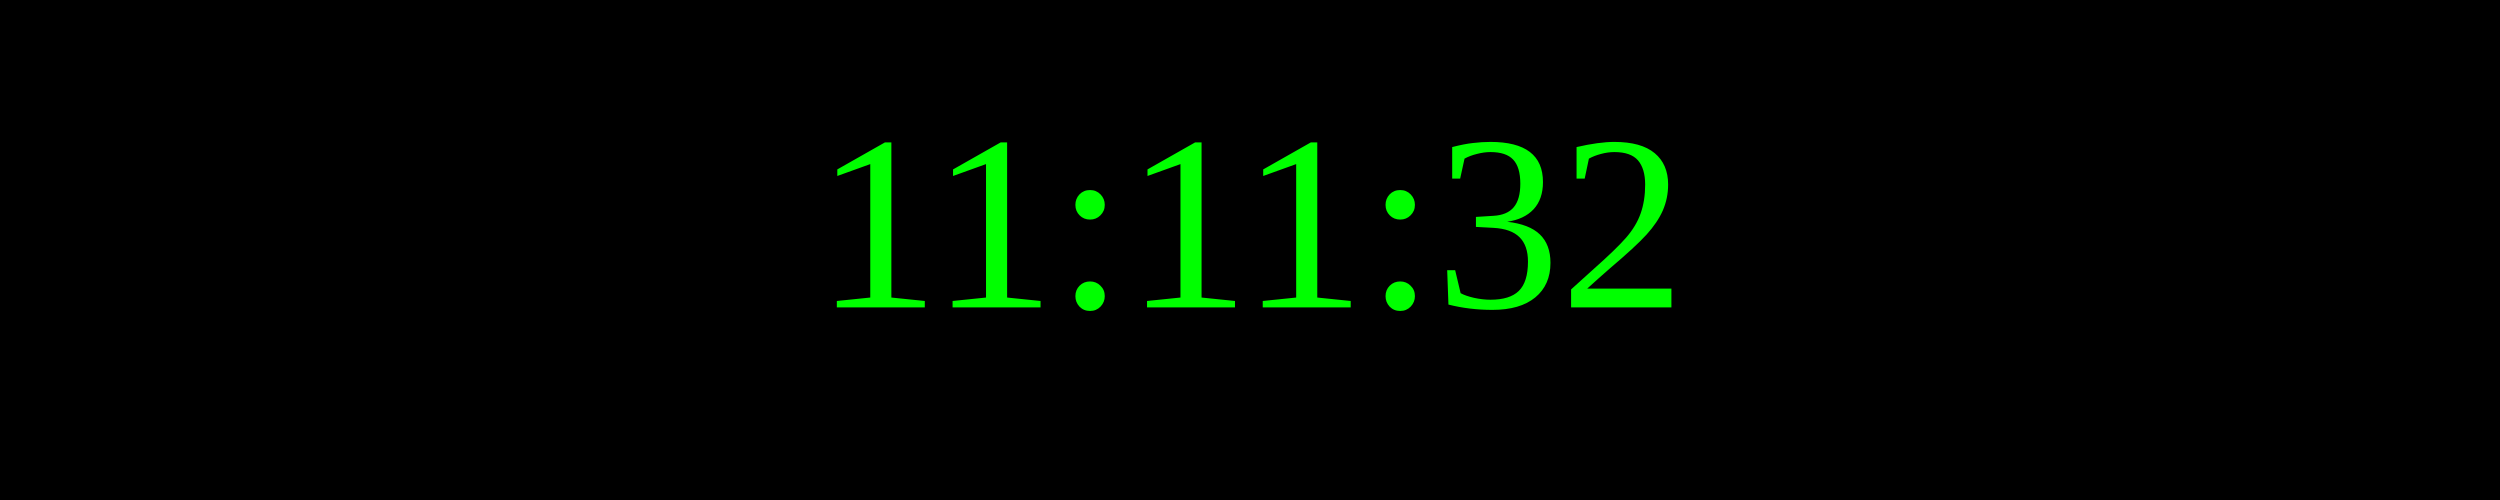
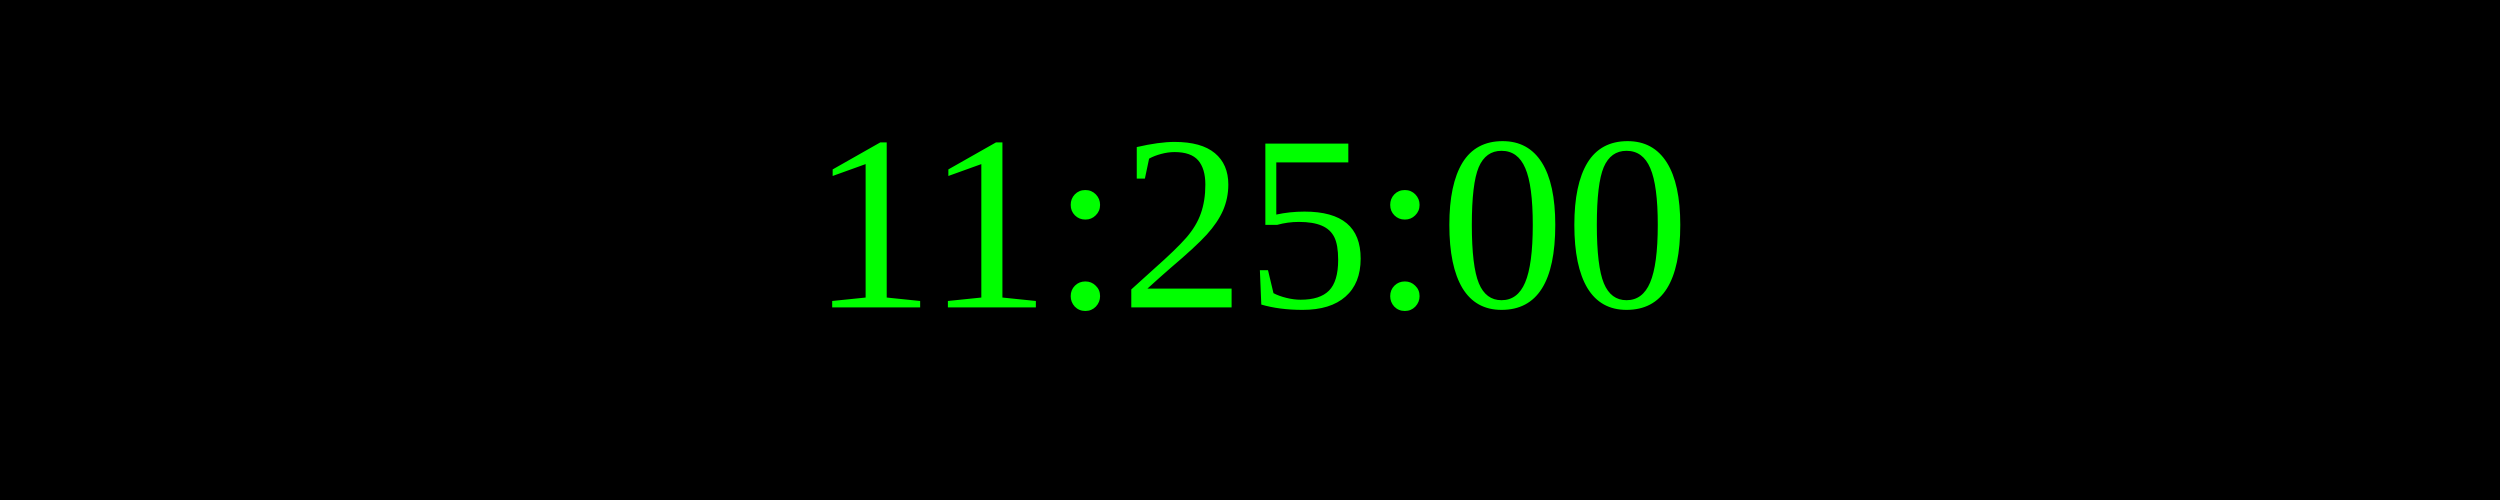
<svg xmlns="http://www.w3.org/2000/svg" width="250" height="50">
  <rect width="100%" height="100%" fill="black" />
  <text x="50%" y="50%" font-size="25" fill="lime" text-anchor="middle" dominant-baseline="middle">
- 11:11:32
+ 11:25:00
</text>
</svg>
